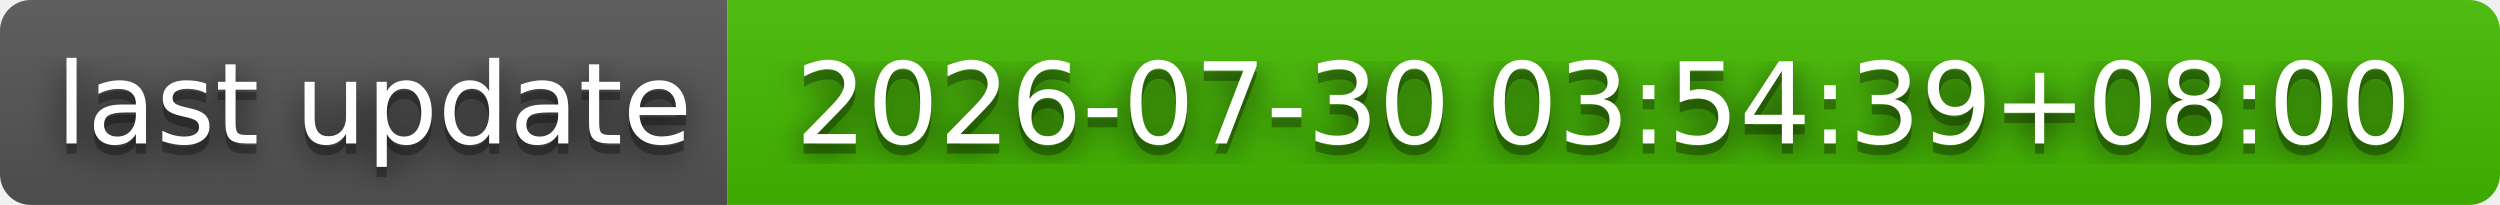
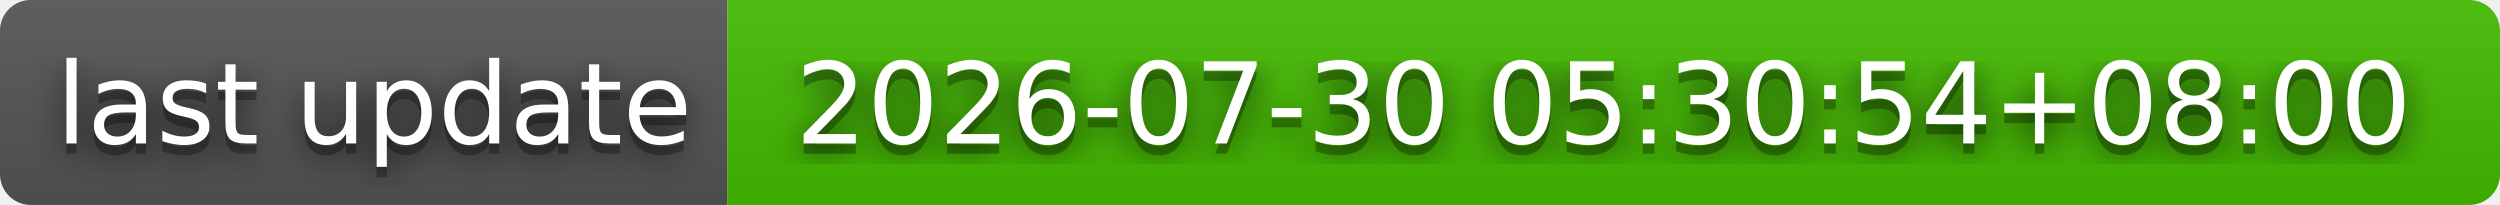
- <svg xmlns="http://www.w3.org/2000/svg" width="244" height="20" role="img" aria-label="last update: 2026-07-30 03:54:39+08:00">
+ <svg xmlns="http://www.w3.org/2000/svg" width="244" height="20" role="img" aria-label="last update: 2026-07-30 05:30:54+08:00">
  <filter id="blur">
    <feGaussianBlur stdDeviation="16" />
  </filter>
  <linearGradient id="s" x2="0" y2="100%">
    <stop offset="0" stop-color="#bbb" stop-opacity=".1" />
    <stop offset="1" stop-opacity=".1" />
  </linearGradient>
  <clipPath id="r">
    <rect width="244" height="20" rx="3" />
  </clipPath>
  <g clip-path="url(#r)">
    <rect width="71" height="20" fill="#555" />
    <rect x="71" width="173" height="20" fill="#4b0" />
    <rect width="244" height="20" fill="url(#s)" />
  </g>
  <g fill="#fff" text-anchor="middle" font-family="Verdana,Geneva,DejaVu Sans,sans-serif" text-rendering="geometricPrecision" font-size="110">
    <g transform="scale(.1)">
      <g aria-hidden="true" fill="#010101">
        <text x="365" y="150" fill-opacity=".8" filter="url(#blur)" textLength="610">last update</text>
        <text x="365" y="150" fill-opacity=".3" textLength="610">last update</text>
      </g>
      <text x="365" y="140" textLength="610">last update</text>
    </g>
    <g transform="scale(.1)">
      <g aria-hidden="true" fill="#010101">
-         <text x="1565" y="150" fill-opacity=".8" filter="url(#blur)" textLength="1630">2026-07-30 03:54:39+08:00</text>
-         <text x="1565" y="150" fill-opacity=".3" textLength="1630">2026-07-30 03:54:39+08:00</text>
+         <text x="1565" y="150" fill-opacity=".8" filter="url(#blur)" textLength="1630">2026-07-30 05:30:54+08:00</text>
+         <text x="1565" y="150" fill-opacity=".3" textLength="1630">2026-07-30 05:30:54+08:00</text>
      </g>
-       <text x="1565" y="140" textLength="1630">2026-07-30 03:54:39+08:00</text>
+       <text x="1565" y="140" textLength="1630">2026-07-30 05:30:54+08:00</text>
    </g>
  </g>
</svg>
